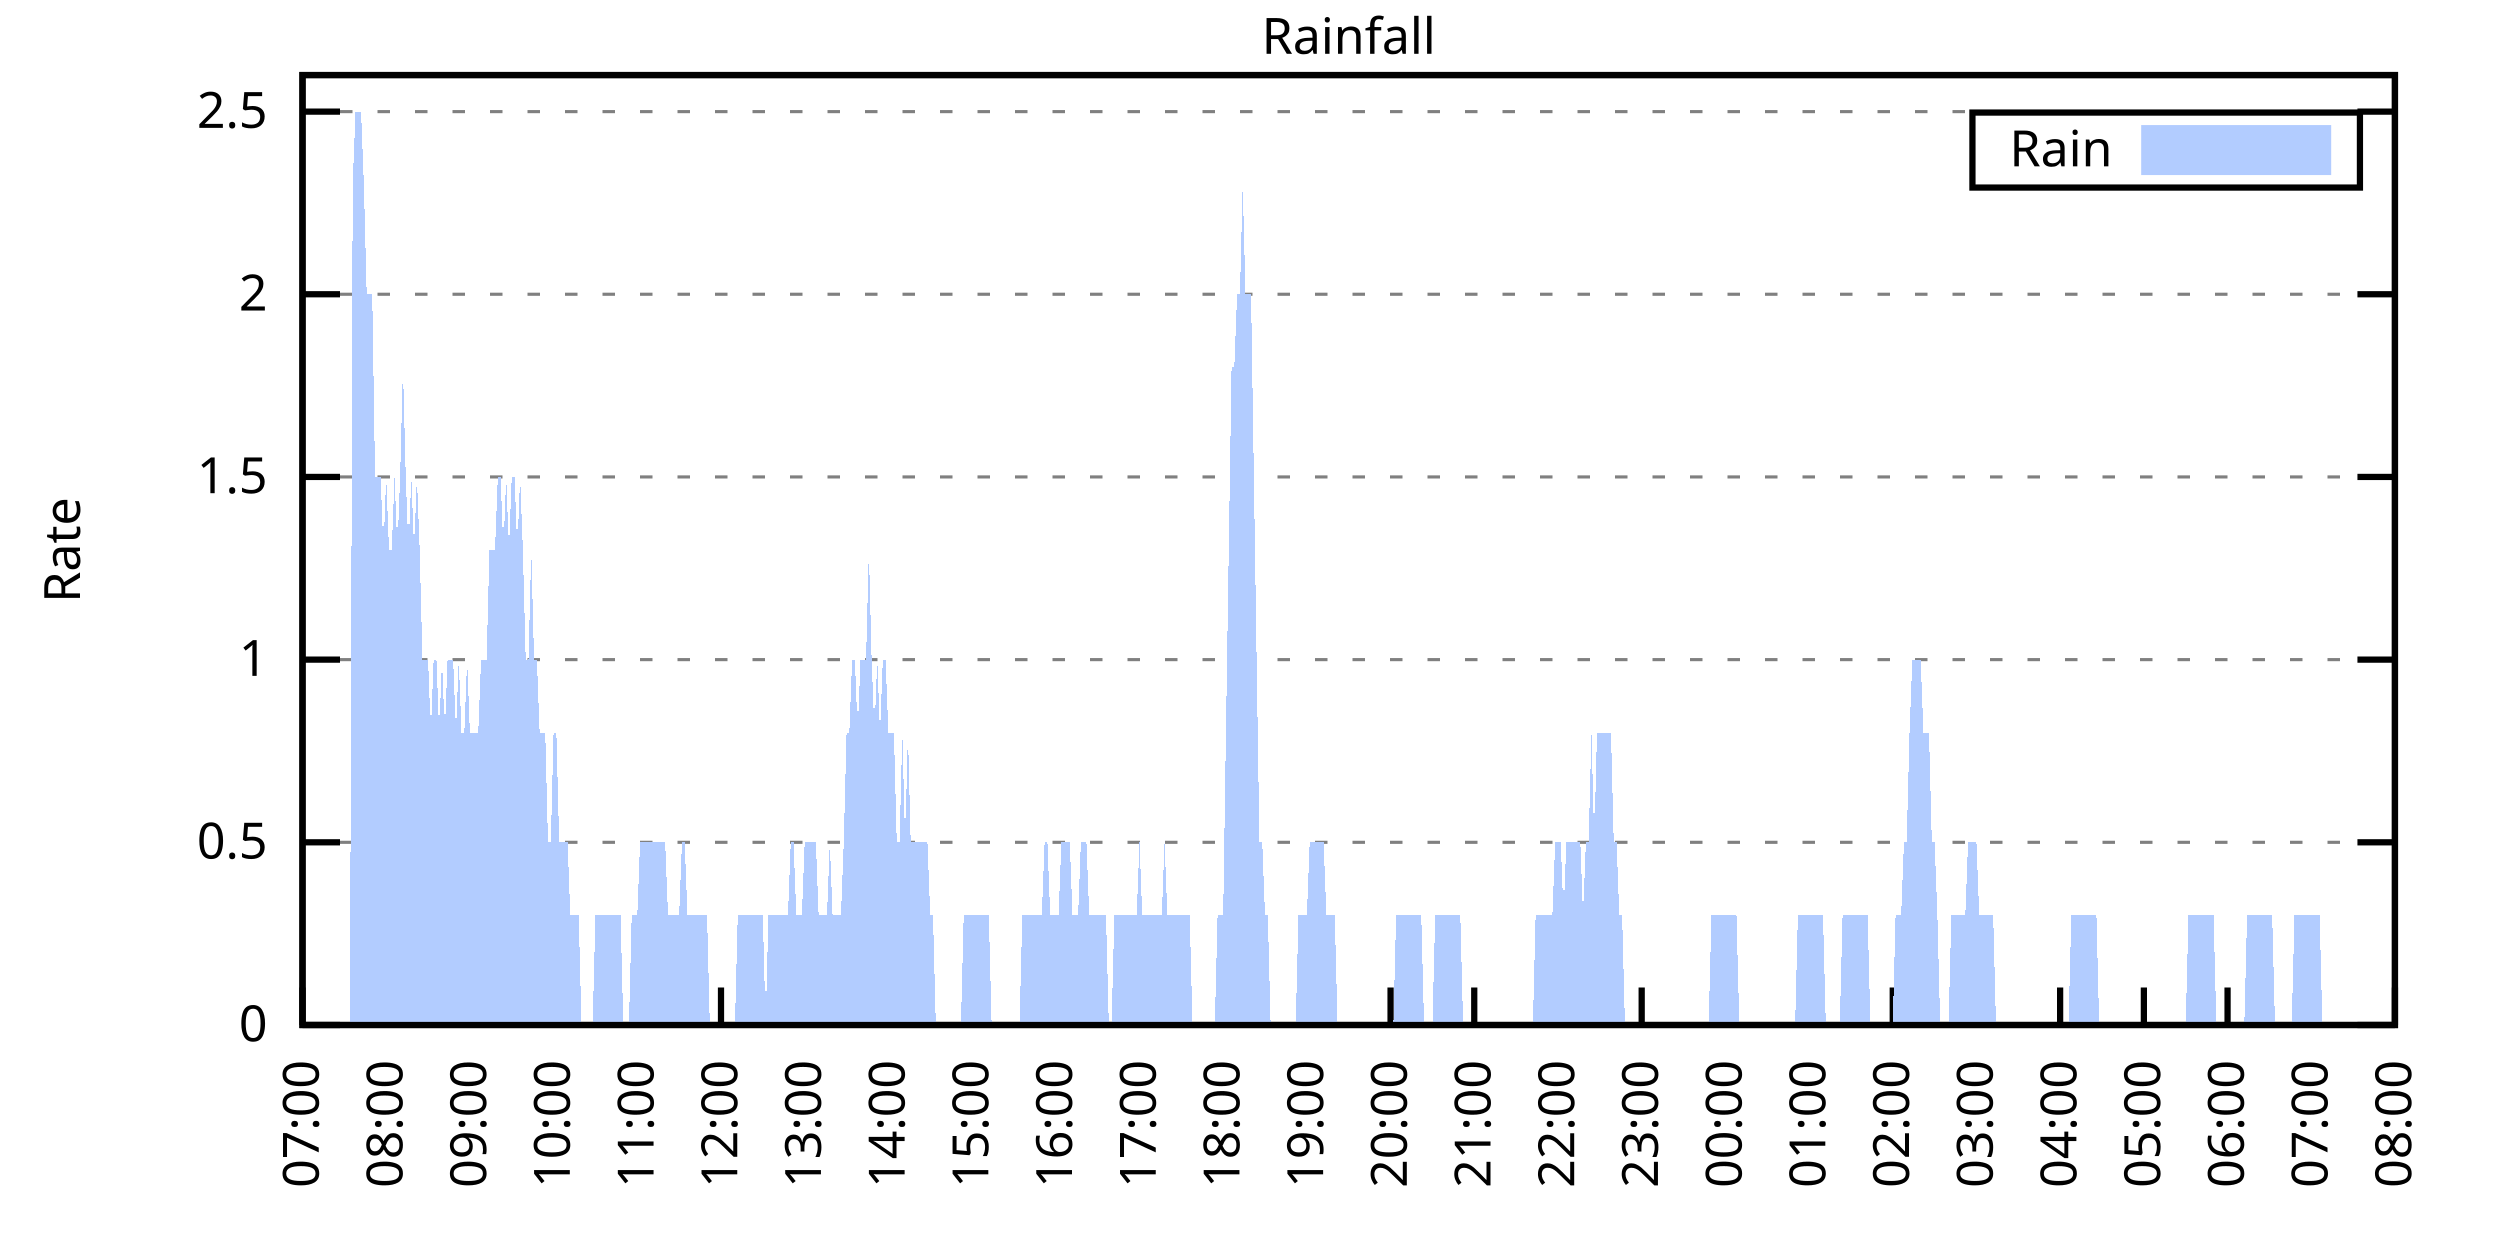
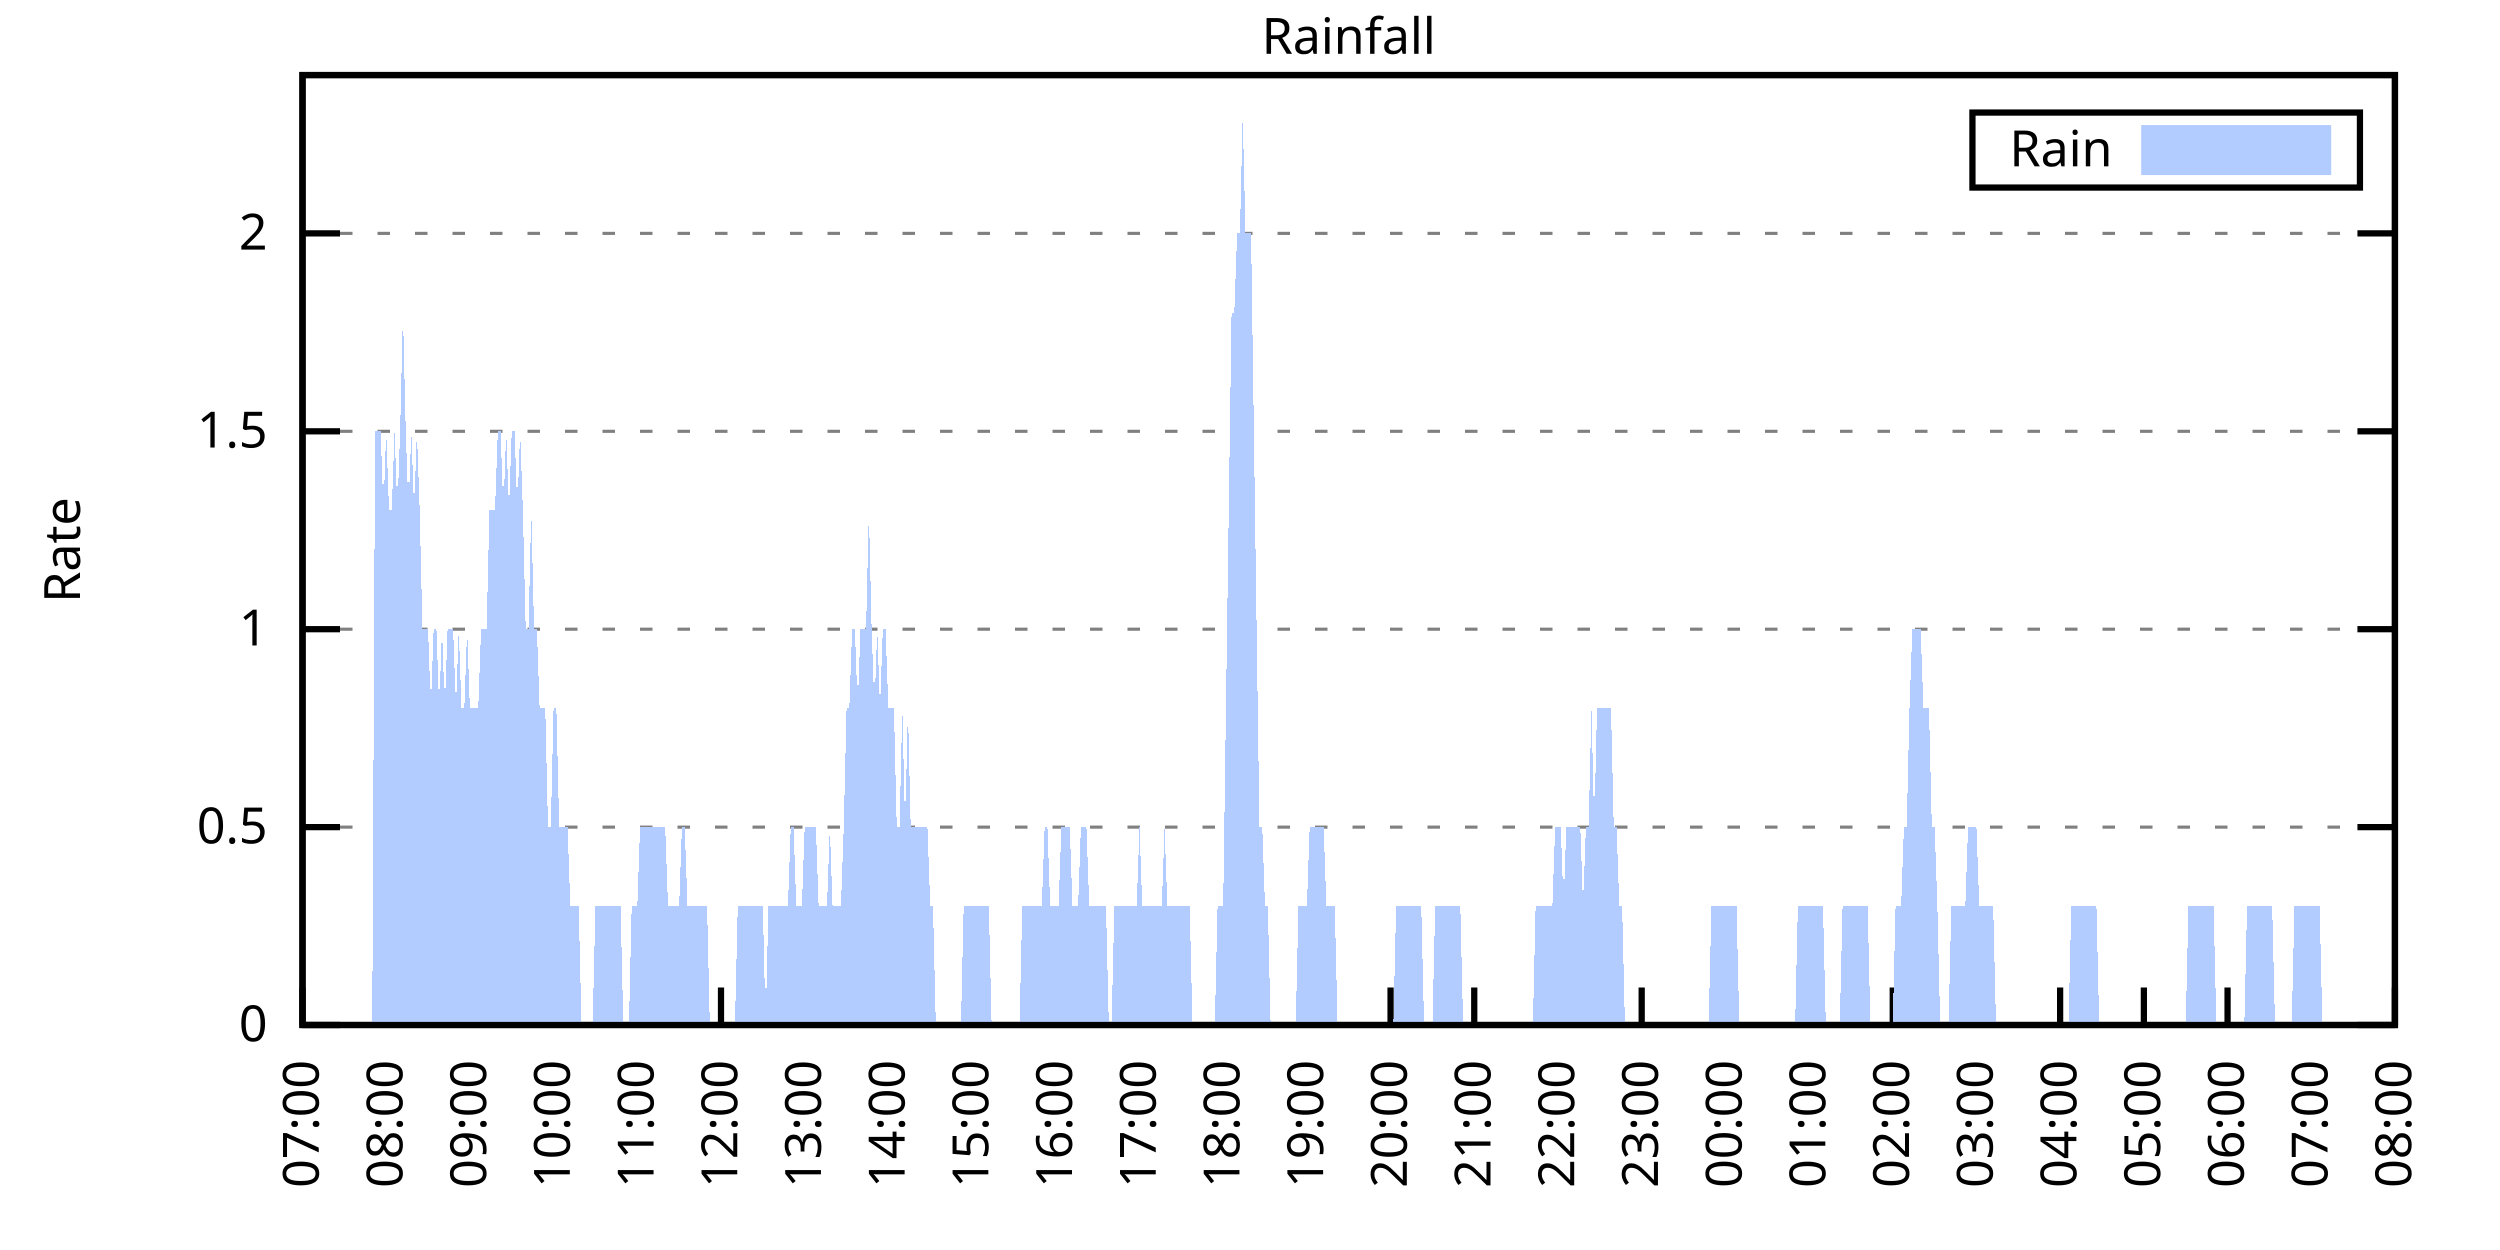
<svg xmlns="http://www.w3.org/2000/svg" xmlns:xlink="http://www.w3.org/1999/xlink" width="400" height="200" viewBox="0 0 400 200">
  <g id="gnuplot_canvas">
    <rect x="0" y="0" width="400" height="200" fill="none" />
    <defs>
      <circle id="gpDot" r="0.5" stroke-width="0.5" stroke="currentColor" />
      <path id="gpPt0" stroke-width="0.333" stroke="currentColor" d="M-1,0 h2 M0,-1 v2" />
      <path id="gpPt1" stroke-width="0.333" stroke="currentColor" d="M-1,-1 L1,1 M1,-1 L-1,1" />
      <path id="gpPt2" stroke-width="0.333" stroke="currentColor" d="M-1,0 L1,0 M0,-1 L0,1 M-1,-1 L1,1 M-1,1 L1,-1" />
      <rect id="gpPt3" stroke-width="0.333" stroke="currentColor" x="-1" y="-1" width="2" height="2" />
      <rect id="gpPt4" stroke-width="0.333" stroke="currentColor" fill="currentColor" x="-1" y="-1" width="2" height="2" />
      <circle id="gpPt5" stroke-width="0.333" stroke="currentColor" cx="0" cy="0" r="1" />
      <use xlink:href="#gpPt5" id="gpPt6" fill="currentColor" stroke="none" />
      <path id="gpPt7" stroke-width="0.333" stroke="currentColor" d="M0,-1.33 L-1.33,0.67 L1.33,0.67 z" />
      <use xlink:href="#gpPt7" id="gpPt8" fill="currentColor" stroke="none" />
      <use xlink:href="#gpPt7" id="gpPt9" stroke="currentColor" transform="rotate(180)" />
      <use xlink:href="#gpPt9" id="gpPt10" fill="currentColor" stroke="none" />
      <use xlink:href="#gpPt3" id="gpPt11" stroke="currentColor" transform="rotate(45)" />
      <use xlink:href="#gpPt11" id="gpPt12" fill="currentColor" stroke="none" />
      <path id="gpPt13" stroke-width="0.333" stroke="currentColor" d="M0,1.330 L1.265,0.411 L0.782,-1.067 L-0.782,-1.076 L-1.265,0.411 z" />
      <use xlink:href="#gpPt13" id="gpPt14" fill="currentColor" stroke="none" />
      <filter id="textbox" filterUnits="objectBoundingBox" x="0" y="0" height="1" width="1">
        <feFlood flood-color="white" flood-opacity="1" result="bgnd" />
        <feComposite in="SourceGraphic" in2="bgnd" operator="atop" />
      </filter>
      <filter id="greybox" filterUnits="objectBoundingBox" x="0" y="0" height="1" width="1">
        <feFlood flood-color="lightgrey" flood-opacity="1" result="grey" />
        <feComposite in="SourceGraphic" in2="grey" operator="atop" />
      </filter>
    </defs>
    <g fill="none" color="white" stroke="currentColor" stroke-width="1.00" stroke-linecap="butt" stroke-linejoin="miter">
</g>
    <g fill="none" color="black" stroke="currentColor" stroke-width="1.00" stroke-linecap="butt" stroke-linejoin="miter">
      <g stroke="none" shape-rendering="crispEdges">
        <polygon fill="rgb(255, 255, 255)" points="48.40,164.00 383.18,164.00 383.18,12.02 48.40,12.02 " />
      </g>
    </g>
    <g fill="none" color="black" stroke="currentColor" stroke-width="1.00" stroke-linecap="butt" stroke-linejoin="miter">
</g>
    <g fill="none" color="black" stroke="black" stroke-width="0.50" stroke-linecap="butt" stroke-linejoin="miter">
</g>
    <g fill="none" color="gray" stroke="currentColor" stroke-width="0.50" stroke-linecap="butt" stroke-linejoin="miter">
      <path stroke="gray" stroke-dasharray="2,4" class="gridline" d="M48.40,164.00 L383.19,164.00  " />
    </g>
    <g fill="none" color="gray" stroke="gray" stroke-width="1.00" stroke-linecap="butt" stroke-linejoin="miter">
</g>
    <g fill="none" color="black" stroke="currentColor" stroke-width="1.00" stroke-linecap="butt" stroke-linejoin="miter">
      <path stroke="black" d="M48.40,164.00 L54.40,164.00 M383.19,164.00 L377.19,164.00  " />
      <g transform="translate(42.80,166.60)" stroke="none" fill="black" font-family="Sans" font-size="8.00" text-anchor="end">
        <text>
          <tspan font-family="Sans"> 0</tspan>
        </text>
      </g>
    </g>
    <g fill="none" color="black" stroke="currentColor" stroke-width="1.00" stroke-linecap="butt" stroke-linejoin="miter">
</g>
    <g fill="none" color="black" stroke="black" stroke-width="0.50" stroke-linecap="butt" stroke-linejoin="miter">
</g>
    <g fill="none" color="gray" stroke="currentColor" stroke-width="0.50" stroke-linecap="butt" stroke-linejoin="miter">
-       <path stroke="gray" stroke-dasharray="2,4" class="gridline" d="M48.40,134.77 L383.19,134.77  " />
-     </g>
-     <g fill="none" color="gray" stroke="gray" stroke-width="1.00" stroke-linecap="butt" stroke-linejoin="miter">
- </g>
-     <g fill="none" color="black" stroke="currentColor" stroke-width="1.00" stroke-linecap="butt" stroke-linejoin="miter">
-       <path stroke="black" d="M48.40,134.77 L54.40,134.77 M383.19,134.77 L377.19,134.77  " />
-       <g transform="translate(42.80,137.37)" stroke="none" fill="black" font-family="Sans" font-size="8.00" text-anchor="end">
+       <path stroke="gray" stroke-dasharray="2,4" class="gridline" d="M48.40,132.34 L383.19,132.34  " />
+     </g>
+     <g fill="none" color="gray" stroke="gray" stroke-width="1.00" stroke-linecap="butt" stroke-linejoin="miter">
+ </g>
+     <g fill="none" color="black" stroke="currentColor" stroke-width="1.00" stroke-linecap="butt" stroke-linejoin="miter">
+       <path stroke="black" d="M48.40,132.34 L54.40,132.34 M383.19,132.34 L377.19,132.34  " />
+       <g transform="translate(42.80,134.94)" stroke="none" fill="black" font-family="Sans" font-size="8.00" text-anchor="end">
        <text>
          <tspan font-family="Sans"> 0.5</tspan>
        </text>
      </g>
    </g>
    <g fill="none" color="black" stroke="currentColor" stroke-width="1.00" stroke-linecap="butt" stroke-linejoin="miter">
</g>
    <g fill="none" color="black" stroke="black" stroke-width="0.50" stroke-linecap="butt" stroke-linejoin="miter">
</g>
    <g fill="none" color="gray" stroke="currentColor" stroke-width="0.50" stroke-linecap="butt" stroke-linejoin="miter">
-       <path stroke="gray" stroke-dasharray="2,4" class="gridline" d="M48.40,105.54 L383.19,105.54  " />
-     </g>
-     <g fill="none" color="gray" stroke="gray" stroke-width="1.00" stroke-linecap="butt" stroke-linejoin="miter">
- </g>
-     <g fill="none" color="black" stroke="currentColor" stroke-width="1.00" stroke-linecap="butt" stroke-linejoin="miter">
-       <path stroke="black" d="M48.40,105.54 L54.40,105.54 M383.19,105.54 L377.19,105.54  " />
-       <g transform="translate(42.80,108.14)" stroke="none" fill="black" font-family="Sans" font-size="8.00" text-anchor="end">
+       <path stroke="gray" stroke-dasharray="2,4" class="gridline" d="M48.40,100.67 L383.19,100.67  " />
+     </g>
+     <g fill="none" color="gray" stroke="gray" stroke-width="1.00" stroke-linecap="butt" stroke-linejoin="miter">
+ </g>
+     <g fill="none" color="black" stroke="currentColor" stroke-width="1.00" stroke-linecap="butt" stroke-linejoin="miter">
+       <path stroke="black" d="M48.40,100.67 L54.40,100.67 M383.19,100.67 L377.19,100.67  " />
+       <g transform="translate(42.80,103.27)" stroke="none" fill="black" font-family="Sans" font-size="8.00" text-anchor="end">
        <text>
          <tspan font-family="Sans"> 1</tspan>
        </text>
      </g>
    </g>
    <g fill="none" color="black" stroke="currentColor" stroke-width="1.00" stroke-linecap="butt" stroke-linejoin="miter">
</g>
    <g fill="none" color="black" stroke="black" stroke-width="0.50" stroke-linecap="butt" stroke-linejoin="miter">
</g>
    <g fill="none" color="gray" stroke="currentColor" stroke-width="0.50" stroke-linecap="butt" stroke-linejoin="miter">
-       <path stroke="gray" stroke-dasharray="2,4" class="gridline" d="M48.40,76.31 L383.19,76.31  " />
-     </g>
-     <g fill="none" color="gray" stroke="gray" stroke-width="1.00" stroke-linecap="butt" stroke-linejoin="miter">
- </g>
-     <g fill="none" color="black" stroke="currentColor" stroke-width="1.00" stroke-linecap="butt" stroke-linejoin="miter">
-       <path stroke="black" d="M48.40,76.31 L54.40,76.31 M383.19,76.31 L377.19,76.31  " />
-       <g transform="translate(42.80,78.91)" stroke="none" fill="black" font-family="Sans" font-size="8.00" text-anchor="end">
+       <path stroke="gray" stroke-dasharray="2,4" class="gridline" d="M48.40,69.01 L383.19,69.01  " />
+     </g>
+     <g fill="none" color="gray" stroke="gray" stroke-width="1.00" stroke-linecap="butt" stroke-linejoin="miter">
+ </g>
+     <g fill="none" color="black" stroke="currentColor" stroke-width="1.00" stroke-linecap="butt" stroke-linejoin="miter">
+       <path stroke="black" d="M48.40,69.01 L54.40,69.01 M383.19,69.01 L377.19,69.01  " />
+       <g transform="translate(42.80,71.61)" stroke="none" fill="black" font-family="Sans" font-size="8.00" text-anchor="end">
        <text>
          <tspan font-family="Sans"> 1.5</tspan>
        </text>
      </g>
    </g>
    <g fill="none" color="black" stroke="currentColor" stroke-width="1.00" stroke-linecap="butt" stroke-linejoin="miter">
</g>
    <g fill="none" color="black" stroke="black" stroke-width="0.50" stroke-linecap="butt" stroke-linejoin="miter">
</g>
    <g fill="none" color="gray" stroke="currentColor" stroke-width="0.50" stroke-linecap="butt" stroke-linejoin="miter">
-       <path stroke="gray" stroke-dasharray="2,4" class="gridline" d="M48.40,47.08 L383.19,47.08  " />
-     </g>
-     <g fill="none" color="gray" stroke="gray" stroke-width="1.00" stroke-linecap="butt" stroke-linejoin="miter">
- </g>
-     <g fill="none" color="black" stroke="currentColor" stroke-width="1.00" stroke-linecap="butt" stroke-linejoin="miter">
-       <path stroke="black" d="M48.40,47.08 L54.40,47.08 M383.19,47.08 L377.19,47.08  " />
-       <g transform="translate(42.80,49.68)" stroke="none" fill="black" font-family="Sans" font-size="8.00" text-anchor="end">
+       <path stroke="gray" stroke-dasharray="2,4" class="gridline" d="M48.40,37.34 L383.19,37.34  " />
+     </g>
+     <g fill="none" color="gray" stroke="gray" stroke-width="1.00" stroke-linecap="butt" stroke-linejoin="miter">
+ </g>
+     <g fill="none" color="black" stroke="currentColor" stroke-width="1.00" stroke-linecap="butt" stroke-linejoin="miter">
+       <path stroke="black" d="M48.40,37.34 L54.40,37.34 M383.19,37.34 L377.19,37.34  " />
+       <g transform="translate(42.80,39.94)" stroke="none" fill="black" font-family="Sans" font-size="8.00" text-anchor="end">
        <text>
          <tspan font-family="Sans"> 2</tspan>
-         </text>
-       </g>
-     </g>
-     <g fill="none" color="black" stroke="currentColor" stroke-width="1.00" stroke-linecap="butt" stroke-linejoin="miter">
- </g>
-     <g fill="none" color="black" stroke="black" stroke-width="0.50" stroke-linecap="butt" stroke-linejoin="miter">
- </g>
-     <g fill="none" color="gray" stroke="currentColor" stroke-width="0.50" stroke-linecap="butt" stroke-linejoin="miter">
-       <path stroke="gray" stroke-dasharray="2,4" class="gridline" d="M48.40,17.86 L383.19,17.86  " />
-     </g>
-     <g fill="none" color="gray" stroke="gray" stroke-width="1.00" stroke-linecap="butt" stroke-linejoin="miter">
- </g>
-     <g fill="none" color="black" stroke="currentColor" stroke-width="1.00" stroke-linecap="butt" stroke-linejoin="miter">
-       <path stroke="black" d="M48.40,17.86 L54.40,17.86 M383.19,17.86 L377.19,17.86  " />
-       <g transform="translate(42.80,20.46)" stroke="none" fill="black" font-family="Sans" font-size="8.00" text-anchor="end">
-         <text>
-           <tspan font-family="Sans"> 2.5</tspan>
        </text>
      </g>
    </g>
    <g fill="none" color="black" stroke="currentColor" stroke-width="1.00" stroke-linecap="butt" stroke-linejoin="miter">
      <path stroke="black" d="M48.40,164.00 L48.40,158.00  " />
      <g transform="translate(51.00,169.60) rotate(270.00)" stroke="none" fill="black" font-family="Sans" font-size="8.00" text-anchor="end">
        <text>
          <tspan font-family="Sans">07:00</tspan>
        </text>
      </g>
    </g>
    <g fill="none" color="black" stroke="currentColor" stroke-width="1.00" stroke-linecap="butt" stroke-linejoin="miter">
      <path stroke="black" d="M61.79,164.00 L61.79,158.00  " />
      <g transform="translate(64.39,169.60) rotate(270.00)" stroke="none" fill="black" font-family="Sans" font-size="8.00" text-anchor="end">
        <text>
          <tspan font-family="Sans">08:00</tspan>
        </text>
      </g>
    </g>
    <g fill="none" color="black" stroke="currentColor" stroke-width="1.00" stroke-linecap="butt" stroke-linejoin="miter">
      <path stroke="black" d="M75.18,164.00 L75.18,158.00  " />
      <g transform="translate(77.78,169.60) rotate(270.00)" stroke="none" fill="black" font-family="Sans" font-size="8.00" text-anchor="end">
        <text>
          <tspan font-family="Sans">09:00</tspan>
        </text>
      </g>
    </g>
    <g fill="none" color="black" stroke="currentColor" stroke-width="1.00" stroke-linecap="butt" stroke-linejoin="miter">
      <path stroke="black" d="M88.57,164.00 L88.57,158.00  " />
      <g transform="translate(91.17,169.60) rotate(270.00)" stroke="none" fill="black" font-family="Sans" font-size="8.00" text-anchor="end">
        <text>
          <tspan font-family="Sans">10:00</tspan>
        </text>
      </g>
    </g>
    <g fill="none" color="black" stroke="currentColor" stroke-width="1.00" stroke-linecap="butt" stroke-linejoin="miter">
      <path stroke="black" d="M101.97,164.00 L101.97,158.00  " />
      <g transform="translate(104.57,169.60) rotate(270.00)" stroke="none" fill="black" font-family="Sans" font-size="8.00" text-anchor="end">
        <text>
          <tspan font-family="Sans">11:00</tspan>
        </text>
      </g>
    </g>
    <g fill="none" color="black" stroke="currentColor" stroke-width="1.00" stroke-linecap="butt" stroke-linejoin="miter">
      <path stroke="black" d="M115.36,164.00 L115.36,158.00  " />
      <g transform="translate(117.96,169.60) rotate(270.00)" stroke="none" fill="black" font-family="Sans" font-size="8.00" text-anchor="end">
        <text>
          <tspan font-family="Sans">12:00</tspan>
        </text>
      </g>
    </g>
    <g fill="none" color="black" stroke="currentColor" stroke-width="1.00" stroke-linecap="butt" stroke-linejoin="miter">
      <path stroke="black" d="M128.75,164.00 L128.75,158.00  " />
      <g transform="translate(131.35,169.60) rotate(270.00)" stroke="none" fill="black" font-family="Sans" font-size="8.00" text-anchor="end">
        <text>
          <tspan font-family="Sans">13:00</tspan>
        </text>
      </g>
    </g>
    <g fill="none" color="black" stroke="currentColor" stroke-width="1.00" stroke-linecap="butt" stroke-linejoin="miter">
      <path stroke="black" d="M142.14,164.00 L142.14,158.00  " />
      <g transform="translate(144.74,169.60) rotate(270.00)" stroke="none" fill="black" font-family="Sans" font-size="8.00" text-anchor="end">
        <text>
          <tspan font-family="Sans">14:00</tspan>
        </text>
      </g>
    </g>
    <g fill="none" color="black" stroke="currentColor" stroke-width="1.00" stroke-linecap="butt" stroke-linejoin="miter">
      <path stroke="black" d="M155.53,164.00 L155.53,158.00  " />
      <g transform="translate(158.13,169.60) rotate(270.00)" stroke="none" fill="black" font-family="Sans" font-size="8.00" text-anchor="end">
        <text>
          <tspan font-family="Sans">15:00</tspan>
        </text>
      </g>
    </g>
    <g fill="none" color="black" stroke="currentColor" stroke-width="1.00" stroke-linecap="butt" stroke-linejoin="miter">
      <path stroke="black" d="M168.92,164.00 L168.92,158.00  " />
      <g transform="translate(171.52,169.60) rotate(270.00)" stroke="none" fill="black" font-family="Sans" font-size="8.00" text-anchor="end">
        <text>
          <tspan font-family="Sans">16:00</tspan>
        </text>
      </g>
    </g>
    <g fill="none" color="black" stroke="currentColor" stroke-width="1.00" stroke-linecap="butt" stroke-linejoin="miter">
      <path stroke="black" d="M182.32,164.00 L182.32,158.00  " />
      <g transform="translate(184.92,169.60) rotate(270.00)" stroke="none" fill="black" font-family="Sans" font-size="8.00" text-anchor="end">
        <text>
          <tspan font-family="Sans">17:00</tspan>
        </text>
      </g>
    </g>
    <g fill="none" color="black" stroke="currentColor" stroke-width="1.00" stroke-linecap="butt" stroke-linejoin="miter">
      <path stroke="black" d="M195.71,164.00 L195.71,158.00  " />
      <g transform="translate(198.31,169.60) rotate(270.00)" stroke="none" fill="black" font-family="Sans" font-size="8.00" text-anchor="end">
        <text>
          <tspan font-family="Sans">18:00</tspan>
        </text>
      </g>
    </g>
    <g fill="none" color="black" stroke="currentColor" stroke-width="1.00" stroke-linecap="butt" stroke-linejoin="miter">
      <path stroke="black" d="M209.10,164.00 L209.10,158.00  " />
      <g transform="translate(211.70,169.60) rotate(270.00)" stroke="none" fill="black" font-family="Sans" font-size="8.00" text-anchor="end">
        <text>
          <tspan font-family="Sans">19:00</tspan>
        </text>
      </g>
    </g>
    <g fill="none" color="black" stroke="currentColor" stroke-width="1.00" stroke-linecap="butt" stroke-linejoin="miter">
      <path stroke="black" d="M222.49,164.00 L222.49,158.00  " />
      <g transform="translate(225.09,169.60) rotate(270.00)" stroke="none" fill="black" font-family="Sans" font-size="8.00" text-anchor="end">
        <text>
          <tspan font-family="Sans">20:00</tspan>
        </text>
      </g>
    </g>
    <g fill="none" color="black" stroke="currentColor" stroke-width="1.00" stroke-linecap="butt" stroke-linejoin="miter">
      <path stroke="black" d="M235.88,164.00 L235.88,158.00  " />
      <g transform="translate(238.48,169.60) rotate(270.00)" stroke="none" fill="black" font-family="Sans" font-size="8.00" text-anchor="end">
        <text>
          <tspan font-family="Sans">21:00</tspan>
        </text>
      </g>
    </g>
    <g fill="none" color="black" stroke="currentColor" stroke-width="1.00" stroke-linecap="butt" stroke-linejoin="miter">
      <path stroke="black" d="M249.27,164.00 L249.27,158.00  " />
      <g transform="translate(251.87,169.60) rotate(270.00)" stroke="none" fill="black" font-family="Sans" font-size="8.00" text-anchor="end">
        <text>
          <tspan font-family="Sans">22:00</tspan>
        </text>
      </g>
    </g>
    <g fill="none" color="black" stroke="currentColor" stroke-width="1.00" stroke-linecap="butt" stroke-linejoin="miter">
      <path stroke="black" d="M262.67,164.00 L262.67,158.00  " />
      <g transform="translate(265.27,169.60) rotate(270.00)" stroke="none" fill="black" font-family="Sans" font-size="8.00" text-anchor="end">
        <text>
          <tspan font-family="Sans">23:00</tspan>
        </text>
      </g>
    </g>
    <g fill="none" color="black" stroke="currentColor" stroke-width="1.00" stroke-linecap="butt" stroke-linejoin="miter">
      <path stroke="black" d="M276.06,164.00 L276.06,158.00  " />
      <g transform="translate(278.66,169.60) rotate(270.00)" stroke="none" fill="black" font-family="Sans" font-size="8.00" text-anchor="end">
        <text>
          <tspan font-family="Sans">00:00</tspan>
        </text>
      </g>
    </g>
    <g fill="none" color="black" stroke="currentColor" stroke-width="1.00" stroke-linecap="butt" stroke-linejoin="miter">
      <path stroke="black" d="M289.45,164.00 L289.45,158.00  " />
      <g transform="translate(292.05,169.60) rotate(270.00)" stroke="none" fill="black" font-family="Sans" font-size="8.00" text-anchor="end">
        <text>
          <tspan font-family="Sans">01:00</tspan>
        </text>
      </g>
    </g>
    <g fill="none" color="black" stroke="currentColor" stroke-width="1.00" stroke-linecap="butt" stroke-linejoin="miter">
      <path stroke="black" d="M302.84,164.00 L302.84,158.00  " />
      <g transform="translate(305.44,169.60) rotate(270.00)" stroke="none" fill="black" font-family="Sans" font-size="8.00" text-anchor="end">
        <text>
          <tspan font-family="Sans">02:00</tspan>
        </text>
      </g>
    </g>
    <g fill="none" color="black" stroke="currentColor" stroke-width="1.00" stroke-linecap="butt" stroke-linejoin="miter">
      <path stroke="black" d="M316.23,164.00 L316.23,158.00  " />
      <g transform="translate(318.83,169.60) rotate(270.00)" stroke="none" fill="black" font-family="Sans" font-size="8.00" text-anchor="end">
        <text>
          <tspan font-family="Sans">03:00</tspan>
        </text>
      </g>
    </g>
    <g fill="none" color="black" stroke="currentColor" stroke-width="1.00" stroke-linecap="butt" stroke-linejoin="miter">
      <path stroke="black" d="M329.62,164.00 L329.62,158.00  " />
      <g transform="translate(332.22,169.60) rotate(270.00)" stroke="none" fill="black" font-family="Sans" font-size="8.00" text-anchor="end">
        <text>
          <tspan font-family="Sans">04:00</tspan>
        </text>
      </g>
    </g>
    <g fill="none" color="black" stroke="currentColor" stroke-width="1.00" stroke-linecap="butt" stroke-linejoin="miter">
      <path stroke="black" d="M343.02,164.00 L343.02,158.00  " />
      <g transform="translate(345.62,169.60) rotate(270.00)" stroke="none" fill="black" font-family="Sans" font-size="8.00" text-anchor="end">
        <text>
          <tspan font-family="Sans">05:00</tspan>
        </text>
      </g>
    </g>
    <g fill="none" color="black" stroke="currentColor" stroke-width="1.00" stroke-linecap="butt" stroke-linejoin="miter">
      <path stroke="black" d="M356.41,164.00 L356.41,158.00  " />
      <g transform="translate(359.01,169.60) rotate(270.00)" stroke="none" fill="black" font-family="Sans" font-size="8.00" text-anchor="end">
        <text>
          <tspan font-family="Sans">06:00</tspan>
        </text>
      </g>
    </g>
    <g fill="none" color="black" stroke="currentColor" stroke-width="1.00" stroke-linecap="butt" stroke-linejoin="miter">
      <path stroke="black" d="M369.80,164.00 L369.80,158.00  " />
      <g transform="translate(372.40,169.60) rotate(270.00)" stroke="none" fill="black" font-family="Sans" font-size="8.00" text-anchor="end">
        <text>
          <tspan font-family="Sans">07:00</tspan>
        </text>
      </g>
    </g>
    <g fill="none" color="black" stroke="currentColor" stroke-width="1.00" stroke-linecap="butt" stroke-linejoin="miter">
      <path stroke="black" d="M383.19,164.00 L383.19,158.00  " />
      <g transform="translate(385.79,169.60) rotate(270.00)" stroke="none" fill="black" font-family="Sans" font-size="8.00" text-anchor="end">
        <text>
          <tspan font-family="Sans">08:00</tspan>
        </text>
      </g>
    </g>
    <g fill="none" color="black" stroke="currentColor" stroke-width="1.00" stroke-linecap="butt" stroke-linejoin="miter">
</g>
    <g fill="none" color="black" stroke="currentColor" stroke-width="1.00" stroke-linecap="butt" stroke-linejoin="miter">
      <path stroke="black" d="M48.40,12.01 L48.40,164.00 L383.19,164.00 L383.19,12.01 L48.40,12.01 Z  " />
    </g>
    <g fill="none" color="black" stroke="currentColor" stroke-width="1.00" stroke-linecap="butt" stroke-linejoin="miter">
</g>
    <g fill="none" color="black" stroke="currentColor" stroke-width="1.00" stroke-linecap="butt" stroke-linejoin="miter">
      <path stroke="black" d="M315.59,30.01 L315.59,18.01 L377.59,18.01 L377.59,30.01 L315.59,30.01 Z  " />
    </g>
    <g id="Rainfall_plot_1">
      <g fill="none" color="white" stroke="black" stroke-width="2.00" stroke-linecap="butt" stroke-linejoin="miter">
</g>
      <g fill="none" color="black" stroke="currentColor" stroke-width="2.00" stroke-linecap="butt" stroke-linejoin="miter">
        <g transform="translate(337.99,26.61)" stroke="none" fill="black" font-family="Sans" font-size="8.00" text-anchor="end">
          <text>
            <tspan font-family="Sans">Rain</tspan>
          </text>
        </g>
      </g>
      <g fill="none" color="black" stroke="currentColor" stroke-width="2.00" stroke-linecap="butt" stroke-linejoin="miter">
        <g stroke="none" shape-rendering="crispEdges">
          <polygon fill="rgb(178, 204, 255)" points="343.59,27.01 371.99,27.01 371.99,21.01 343.59,21.01 " />
        </g>
        <path stroke="rgb(178, 204, 255)" d="M343.59,27.01 L371.99,27.01 L371.99,21.01 L343.59,21.01 L343.59,27.01 Z  " />
      </g>
      <g fill="none" color="black" stroke="currentColor" stroke-width="2.00" stroke-linecap="butt" stroke-linejoin="miter">
        <g stroke="none" shape-rendering="crispEdges">
-           <polygon fill="rgb(178, 204, 255)" points="51.97,164.00 52.42,164.00 52.86,164.00 53.31,164.00 53.76,164.00 54.20,164.00 54.65,164.00 55.10,164.00 55.54,164.00 55.99,164.00 56.43,29.55 56.88,17.86 57.33,17.86 57.77,17.86 58.22,29.55 58.67,47.08 59.11,47.08 59.56,47.08 60.01,76.31 60.45,76.31 60.90,76.31 61.35,88.00 61.79,76.31 62.24,88.00 62.68,88.00 63.13,76.31 63.58,88.00 64.02,76.31 64.47,58.78 64.92,76.31 65.36,88.00 65.81,76.31 66.26,88.00 66.70,76.31 67.15,88.00 67.59,105.54 68.04,105.54 68.49,105.54 68.93,117.23 69.38,105.54 69.83,105.54 70.27,117.23 70.72,105.54 71.17,117.23 71.61,105.54 72.06,105.54 72.50,105.54 72.95,117.23 73.40,105.54 73.84,117.23 74.29,117.23 74.74,105.54 75.18,117.23 75.63,117.23 76.08,117.23 76.52,117.23 76.97,105.54 77.42,105.54 77.86,105.54 78.31,88.00 78.75,88.00 79.20,88.00 79.65,76.31 80.09,76.31 80.54,88.00 80.99,76.31 81.43,88.00 81.88,76.31 82.33,76.31 82.77,88.00 83.22,76.31 83.66,88.00 84.11,105.54 84.56,105.54 85.00,88.00 85.45,105.54 85.90,105.54 86.34,117.23 86.79,117.23 87.24,117.23 87.68,134.77 88.13,134.77 88.57,117.23 89.02,117.23 89.47,134.77 89.91,134.77 90.36,134.77 90.81,134.77 91.25,146.46 91.70,146.46 92.15,146.46 92.59,146.46 93.04,164.00 93.49,164.00 93.93,164.00 94.38,164.00 94.82,164.00 95.27,146.46 95.72,146.46 96.16,146.46 96.61,146.46 97.06,146.46 97.50,146.46 97.95,146.46 98.40,146.46 98.84,146.46 99.29,146.46 99.73,164.00 100.18,164.00 100.63,164.00 101.07,146.46 101.52,146.46 101.97,146.46 102.41,134.77 102.86,134.77 103.31,134.77 103.75,134.77 104.20,134.77 104.64,134.77 105.09,134.77 105.54,134.77 105.98,134.77 106.43,134.77 106.88,146.46 107.32,146.46 107.77,146.46 108.22,146.46 108.66,146.46 109.11,134.77 109.55,134.77 110.00,146.46 110.45,146.46 110.89,146.46 111.34,146.46 111.79,146.46 112.23,146.46 112.68,146.46 113.13,146.46 113.57,164.00 114.02,164.00 114.47,164.00 114.91,164.00 115.36,164.00 115.80,164.00 116.25,164.00 116.70,164.00 117.14,164.00 117.59,164.00 118.04,146.46 118.48,146.46 118.93,146.46 119.38,146.46 119.82,146.46 120.27,146.46 120.71,146.46 121.16,146.46 121.61,146.46 122.05,146.46 122.50,164.00 122.95,146.46 123.39,146.46 123.84,146.46 124.29,146.46 124.73,146.46 125.18,146.46 125.62,146.46 126.07,146.46 126.52,134.77 126.96,134.77 127.41,146.46 127.86,146.46 128.30,146.46 128.75,134.77 129.20,134.77 129.64,134.77 130.09,134.77 130.54,134.77 130.98,146.46 131.43,146.46 131.87,146.46 132.32,146.46 132.77,134.77 133.21,146.46 133.66,146.46 134.11,146.46 134.55,146.46 135.00,134.77 135.45,117.23 135.89,117.23 136.34,105.54 136.78,105.54 137.23,117.23 137.68,105.54 138.12,105.54 138.57,105.54 139.02,88.00 139.46,105.54 139.91,117.23 140.36,105.54 140.80,117.23 141.25,105.54 141.69,105.54 142.14,117.23 142.59,117.23 143.03,117.23 143.48,134.77 143.93,134.77 144.37,117.23 144.82,134.77 145.27,117.23 145.71,134.77 146.16,134.77 146.61,134.77 147.05,134.77 147.50,134.77 147.94,134.77 148.39,134.77 148.84,146.46 149.28,146.46 149.73,164.00 150.18,164.00 150.62,164.00 151.07,164.00 151.52,164.00 151.96,164.00 152.41,164.00 152.85,164.00 153.30,164.00 153.75,164.00 154.19,146.46 154.64,146.46 155.09,146.46 155.53,146.46 155.98,146.46 156.43,146.46 156.87,146.46 157.32,146.46 157.76,146.46 158.21,146.46 158.66,164.00 159.10,164.00 159.55,164.00 160.00,164.00 160.44,164.00 160.89,164.00 161.34,164.00 161.78,164.00 162.23,164.00 162.67,164.00 163.12,164.00 163.57,146.46 164.01,146.46 164.46,146.46 164.91,146.46 165.35,146.46 165.80,146.46 166.25,146.46 166.69,146.46 167.14,134.77 167.59,134.77 168.03,146.46 168.48,146.46 168.92,146.46 169.37,146.46 169.82,134.77 170.26,134.77 170.71,134.77 171.16,134.77 171.60,146.46 172.05,146.46 172.50,146.46 172.94,134.77 173.39,134.77 173.83,134.77 174.28,146.46 174.73,146.46 175.17,146.46 175.62,146.46 176.07,146.46 176.51,146.46 176.96,146.46 177.41,164.00 177.85,164.00 178.30,146.46 178.74,146.46 179.19,146.46 179.64,146.46 180.08,146.46 180.53,146.46 180.98,146.46 181.42,146.46 181.87,146.46 182.32,134.77 182.76,146.46 183.21,146.46 183.66,146.46 184.10,146.46 184.55,146.46 184.99,146.46 185.44,146.46 185.89,146.46 186.33,134.77 186.78,146.46 187.23,146.46 187.67,146.46 188.12,146.46 188.57,146.46 189.01,146.46 189.46,146.46 189.90,146.46 190.35,146.46 190.80,164.00 191.24,164.00 191.69,164.00 192.14,164.00 192.58,164.00 193.03,164.00 193.48,164.00 193.92,164.00 194.37,164.00 194.81,146.46 195.26,146.46 195.71,146.46 196.15,117.23 196.60,88.00 197.05,58.78 197.49,58.78 197.94,47.08 198.39,47.08 198.83,29.55 199.28,47.08 199.73,47.08 200.17,47.08 200.62,76.31 201.06,105.54 201.51,134.77 201.96,134.77 202.40,146.46 202.85,146.46 203.30,164.00 203.74,164.00 204.19,164.00 204.64,164.00 205.08,164.00 205.53,164.00 205.97,164.00 206.42,164.00 206.87,164.00 207.31,164.00 207.76,146.46 208.21,146.46 208.65,146.46 209.10,146.46 209.55,134.77 209.99,134.77 210.44,134.77 210.88,134.77 211.33,134.77 211.78,134.77 212.22,146.46 212.67,146.46 213.12,146.46 213.56,146.46 214.01,164.00 214.46,164.00 214.90,164.00 215.35,164.00 215.80,164.00 216.24,164.00 216.69,164.00 217.13,164.00 217.58,164.00 218.03,164.00 218.47,164.00 218.92,164.00 219.37,164.00 219.81,164.00 220.26,164.00 220.71,164.00 221.15,164.00 221.60,164.00 222.04,164.00 222.49,164.00 222.94,164.00 223.38,146.46 223.83,146.46 224.28,146.46 224.72,146.46 225.17,146.46 225.62,146.46 226.06,146.46 226.51,146.46 226.95,146.46 227.40,146.46 227.85,164.00 228.29,164.00 228.74,164.00 229.19,164.00 229.63,146.46 230.08,146.46 230.53,146.46 230.97,146.46 231.42,146.46 231.86,146.46 232.31,146.46 232.76,146.46 233.20,146.46 233.65,146.46 234.10,164.00 234.54,164.00 234.99,164.00 235.44,164.00 235.88,164.00 236.33,164.00 236.78,164.00 237.22,164.00 237.67,164.00 238.11,164.00 238.56,164.00 239.01,164.00 239.45,164.00 239.90,164.00 240.35,164.00 240.79,164.00 241.24,164.00 241.69,164.00 242.13,164.00 242.58,164.00 243.02,164.00 243.47,164.00 243.92,164.00 244.36,164.00 244.81,164.00 245.26,164.00 245.70,146.46 246.15,146.46 246.60,146.46 247.04,146.46 247.49,146.46 247.93,146.46 248.38,146.46 248.83,134.77 249.27,134.77 249.72,134.77 250.17,146.46 250.61,134.77 251.06,134.77 251.51,134.77 251.95,134.77 252.40,134.77 252.85,134.77 253.29,146.46 253.74,134.77 254.18,134.77 254.63,117.23 255.08,134.77 255.52,117.23 255.97,117.23 256.42,117.23 256.86,117.23 257.31,117.23 257.76,117.23 258.20,134.77 258.65,134.77 259.09,146.46 259.54,146.46 259.99,164.00 260.43,164.00 260.88,164.00 261.33,164.00 261.77,164.00 262.22,164.00 262.67,164.00 263.11,164.00 263.56,164.00 264.00,164.00 264.45,164.00 264.90,164.00 265.34,164.00 265.79,164.00 266.24,164.00 266.68,164.00 267.13,164.00 267.58,164.00 268.02,164.00 268.47,164.00 268.92,164.00 269.36,164.00 269.81,164.00 270.25,164.00 270.70,164.00 271.15,164.00 271.59,164.00 272.04,164.00 272.49,164.00 272.93,164.00 273.38,164.00 273.83,146.46 274.27,146.46 274.72,146.46 275.16,146.46 275.61,146.46 276.06,146.46 276.50,146.46 276.95,146.46 277.40,146.46 277.84,146.46 278.29,164.00 278.74,164.00 279.18,164.00 279.63,164.00 280.07,164.00 280.52,164.00 280.97,164.00 281.41,164.00 281.86,164.00 282.31,164.00 282.75,164.00 283.20,164.00 283.65,164.00 284.09,164.00 284.54,164.00 284.98,164.00 285.43,164.00 285.88,164.00 286.32,164.00 286.77,164.00 287.22,164.00 287.66,146.46 288.11,146.46 288.56,146.46 289.00,146.46 289.45,146.46 289.90,146.46 290.34,146.46 290.79,146.46 291.23,146.46 291.68,146.46 292.13,164.00 292.57,164.00 293.02,164.00 293.47,164.00 293.91,164.00 294.36,164.00 294.81,146.46 295.25,146.46 295.70,146.46 296.14,146.46 296.59,146.46 297.04,146.46 297.48,146.46 297.93,146.46 298.38,146.46 298.82,146.46 299.27,164.00 299.72,164.00 300.16,164.00 300.61,164.00 301.05,164.00 301.50,164.00 301.95,164.00 302.39,164.00 302.84,164.00 303.29,146.46 303.73,146.46 304.18,146.46 304.63,134.77 305.07,134.77 305.52,117.23 305.97,105.54 306.41,105.54 306.86,105.54 307.30,105.54 307.75,117.23 308.20,117.23 308.64,117.23 309.09,134.77 309.54,134.77 309.98,146.46 310.43,164.00 310.88,164.00 311.32,164.00 311.77,164.00 312.21,146.46 312.66,146.46 313.11,146.46 313.55,146.46 314.00,146.46 314.45,146.46 314.89,134.77 315.34,134.77 315.79,134.77 316.23,134.77 316.68,146.46 317.12,146.46 317.57,146.46 318.02,146.46 318.46,146.46 318.91,146.46 319.36,164.00 319.80,164.00 320.25,164.00 320.70,164.00 321.14,164.00 321.59,164.00 322.04,164.00 322.48,164.00 322.93,164.00 323.37,164.00 323.82,164.00 324.27,164.00 324.71,164.00 325.16,164.00 325.61,164.00 326.05,164.00 326.50,164.00 326.95,164.00 327.39,164.00 327.84,164.00 328.28,164.00 328.73,164.00 329.18,164.00 329.62,164.00 330.07,164.00 330.52,164.00 330.96,164.00 331.41,146.46 331.86,146.46 332.30,146.46 332.75,146.46 333.19,146.46 333.64,146.46 334.09,146.46 334.53,146.46 334.98,146.46 335.43,146.46 335.87,164.00 336.32,164.00 336.77,164.00 337.21,164.00 337.66,164.00 338.10,164.00 338.55,164.00 339.00,164.00 339.44,164.00 339.89,164.00 340.34,164.00 340.78,164.00 341.23,164.00 341.68,164.00 342.12,164.00 342.57,164.00 343.02,164.00 343.46,164.00 343.91,164.00 344.35,164.00 344.80,164.00 345.25,164.00 345.69,164.00 346.14,164.00 346.59,164.00 347.03,164.00 347.48,164.00 347.93,164.00 348.37,164.00 348.82,164.00 349.26,164.00 349.71,164.00 350.16,146.46 350.60,146.46 351.05,146.46 351.50,146.46 351.94,146.46 352.39,146.46 352.84,146.46 353.28,146.46 353.73,146.46 354.17,146.46 354.62,164.00 355.07,164.00 355.51,164.00 355.96,164.00 356.41,164.00 356.85,164.00 357.30,164.00 357.75,164.00 358.19,164.00 358.64,164.00 359.09,164.00 359.53,146.46 359.98,146.46 360.42,146.46 360.87,146.46 361.32,146.46 361.76,146.46 362.21,146.46 362.66,146.46 363.10,146.46 363.55,146.46 364.00,164.00 364.44,164.00 364.89,164.00 365.33,164.00 365.78,164.00 366.23,164.00 366.67,164.00 367.12,146.46 367.57,146.46 368.01,146.46 368.46,146.46 368.91,146.46 369.35,146.46 369.80,146.46 370.24,146.46 370.69,146.46 371.14,146.46 371.58,164.00 372.03,164.00 372.48,164.00 372.92,164.00 372.92,164.00 51.97,164.00 " />
+           <polygon fill="rgb(178, 204, 255)" points="55.54,164.00 55.99,164.00 56.43,164.00 56.88,164.00 57.33,164.00 57.77,164.00 58.22,164.00 58.67,164.00 59.11,164.00 59.56,164.00 60.01,69.01 60.45,69.01 60.90,69.01 61.35,81.67 61.79,69.01 62.24,81.67 62.68,81.67 63.13,69.01 63.58,81.67 64.02,69.01 64.47,50.01 64.92,69.01 65.36,81.67 65.81,69.01 66.26,81.67 66.70,69.01 67.15,81.67 67.59,100.67 68.04,100.67 68.49,100.67 68.93,113.34 69.38,100.67 69.83,100.67 70.27,113.34 70.72,100.67 71.17,113.34 71.61,100.67 72.06,100.67 72.50,100.67 72.95,113.34 73.40,100.67 73.84,113.34 74.29,113.34 74.74,100.67 75.18,113.34 75.63,113.34 76.08,113.34 76.52,113.34 76.97,100.67 77.42,100.67 77.86,100.67 78.31,81.67 78.75,81.67 79.20,81.67 79.65,69.01 80.09,69.01 80.54,81.67 80.99,69.01 81.43,81.67 81.88,69.01 82.33,69.01 82.77,81.67 83.22,69.01 83.66,81.67 84.11,100.67 84.56,100.67 85.00,81.67 85.45,100.67 85.90,100.67 86.34,113.34 86.79,113.34 87.24,113.34 87.68,132.34 88.13,132.34 88.57,113.34 89.02,113.34 89.47,132.34 89.91,132.34 90.36,132.34 90.81,132.34 91.25,145.00 91.70,145.00 92.15,145.00 92.59,145.00 93.04,164.00 93.49,164.00 93.93,164.00 94.38,164.00 94.82,164.00 95.27,145.00 95.72,145.00 96.16,145.00 96.61,145.00 97.06,145.00 97.50,145.00 97.95,145.00 98.40,145.00 98.84,145.00 99.29,145.00 99.73,164.00 100.18,164.00 100.63,164.00 101.07,145.00 101.52,145.00 101.97,145.00 102.41,132.34 102.86,132.34 103.31,132.34 103.75,132.34 104.20,132.34 104.64,132.34 105.09,132.34 105.54,132.34 105.98,132.34 106.43,132.34 106.88,145.00 107.32,145.00 107.77,145.00 108.22,145.00 108.66,145.00 109.11,132.34 109.55,132.34 110.00,145.00 110.45,145.00 110.89,145.00 111.34,145.00 111.79,145.00 112.23,145.00 112.68,145.00 113.13,145.00 113.57,164.00 114.02,164.00 114.47,164.00 114.91,164.00 115.36,164.00 115.80,164.00 116.25,164.00 116.70,164.00 117.14,164.00 117.59,164.00 118.04,145.00 118.48,145.00 118.93,145.00 119.38,145.00 119.82,145.00 120.27,145.00 120.71,145.00 121.16,145.00 121.61,145.00 122.05,145.00 122.50,164.00 122.95,145.00 123.39,145.00 123.84,145.00 124.29,145.00 124.73,145.00 125.18,145.00 125.62,145.00 126.07,145.00 126.52,132.34 126.96,132.34 127.41,145.00 127.86,145.00 128.30,145.00 128.75,132.34 129.20,132.34 129.64,132.34 130.09,132.34 130.54,132.34 130.98,145.00 131.43,145.00 131.87,145.00 132.32,145.00 132.77,132.34 133.21,145.00 133.66,145.00 134.11,145.00 134.55,145.00 135.00,132.34 135.45,113.34 135.89,113.34 136.34,100.67 136.78,100.67 137.23,113.34 137.68,100.67 138.12,100.67 138.57,100.67 139.02,81.67 139.46,100.67 139.91,113.34 140.36,100.67 140.80,113.34 141.25,100.67 141.69,100.67 142.14,113.34 142.59,113.34 143.03,113.34 143.48,132.34 143.93,132.34 144.37,113.34 144.82,132.34 145.27,113.34 145.71,132.34 146.16,132.34 146.61,132.34 147.05,132.34 147.50,132.34 147.94,132.34 148.39,132.34 148.84,145.00 149.28,145.00 149.73,164.00 150.18,164.00 150.62,164.00 151.07,164.00 151.52,164.00 151.96,164.00 152.41,164.00 152.85,164.00 153.30,164.00 153.75,164.00 154.19,145.00 154.64,145.00 155.09,145.00 155.53,145.00 155.98,145.00 156.43,145.00 156.87,145.00 157.32,145.00 157.76,145.00 158.21,145.00 158.66,164.00 159.10,164.00 159.55,164.00 160.00,164.00 160.44,164.00 160.89,164.00 161.34,164.00 161.78,164.00 162.23,164.00 162.67,164.00 163.12,164.00 163.57,145.00 164.01,145.00 164.46,145.00 164.91,145.00 165.35,145.00 165.80,145.00 166.25,145.00 166.69,145.00 167.14,132.34 167.59,132.34 168.03,145.00 168.48,145.00 168.92,145.00 169.37,145.00 169.82,132.34 170.26,132.34 170.71,132.34 171.16,132.34 171.60,145.00 172.05,145.00 172.50,145.00 172.94,132.34 173.39,132.34 173.83,132.34 174.28,145.00 174.73,145.00 175.17,145.00 175.62,145.00 176.07,145.00 176.51,145.00 176.96,145.00 177.41,164.00 177.85,164.00 178.30,145.00 178.74,145.00 179.19,145.00 179.64,145.00 180.08,145.00 180.53,145.00 180.98,145.00 181.42,145.00 181.87,145.00 182.32,132.34 182.76,145.00 183.21,145.00 183.66,145.00 184.10,145.00 184.55,145.00 184.99,145.00 185.44,145.00 185.89,145.00 186.33,132.34 186.78,145.00 187.23,145.00 187.67,145.00 188.12,145.00 188.57,145.00 189.01,145.00 189.46,145.00 189.90,145.00 190.35,145.00 190.80,164.00 191.24,164.00 191.69,164.00 192.14,164.00 192.58,164.00 193.03,164.00 193.48,164.00 193.92,164.00 194.37,164.00 194.81,145.00 195.26,145.00 195.71,145.00 196.15,113.34 196.60,81.67 197.05,50.01 197.49,50.01 197.94,37.34 198.39,37.34 198.83,18.34 199.28,37.34 199.73,37.34 200.17,37.34 200.62,69.01 201.06,100.67 201.51,132.34 201.96,132.34 202.40,145.00 202.85,145.00 203.30,164.00 203.74,164.00 204.19,164.00 204.64,164.00 205.08,164.00 205.53,164.00 205.97,164.00 206.42,164.00 206.87,164.00 207.31,164.00 207.76,145.00 208.21,145.00 208.65,145.00 209.10,145.00 209.55,132.34 209.99,132.34 210.44,132.34 210.88,132.34 211.33,132.34 211.78,132.34 212.22,145.00 212.67,145.00 213.12,145.00 213.56,145.00 214.01,164.00 214.46,164.00 214.90,164.00 215.35,164.00 215.80,164.00 216.24,164.00 216.69,164.00 217.13,164.00 217.58,164.00 218.03,164.00 218.47,164.00 218.92,164.00 219.37,164.00 219.81,164.00 220.26,164.00 220.71,164.00 221.15,164.00 221.60,164.00 222.04,164.00 222.49,164.00 222.94,164.00 223.38,145.00 223.83,145.00 224.28,145.00 224.72,145.00 225.17,145.00 225.62,145.00 226.06,145.00 226.51,145.00 226.95,145.00 227.40,145.00 227.85,164.00 228.29,164.00 228.74,164.00 229.19,164.00 229.63,145.00 230.08,145.00 230.53,145.00 230.97,145.00 231.42,145.00 231.86,145.00 232.31,145.00 232.76,145.00 233.20,145.00 233.65,145.00 234.10,164.00 234.54,164.00 234.99,164.00 235.44,164.00 235.88,164.00 236.33,164.00 236.78,164.00 237.22,164.00 237.67,164.00 238.11,164.00 238.56,164.00 239.01,164.00 239.45,164.00 239.90,164.00 240.35,164.00 240.79,164.00 241.24,164.00 241.69,164.00 242.13,164.00 242.58,164.00 243.02,164.00 243.47,164.00 243.92,164.00 244.36,164.00 244.81,164.00 245.26,164.00 245.70,145.00 246.15,145.00 246.60,145.00 247.04,145.00 247.49,145.00 247.93,145.00 248.38,145.00 248.83,132.34 249.27,132.34 249.72,132.34 250.17,145.00 250.61,132.34 251.06,132.34 251.51,132.34 251.95,132.34 252.40,132.34 252.85,132.34 253.29,145.00 253.74,132.34 254.18,132.34 254.63,113.34 255.08,132.34 255.52,113.34 255.97,113.34 256.42,113.34 256.86,113.34 257.31,113.34 257.76,113.34 258.20,132.34 258.65,132.34 259.09,145.00 259.54,145.00 259.99,164.00 260.43,164.00 260.88,164.00 261.33,164.00 261.77,164.00 262.22,164.00 262.67,164.00 263.11,164.00 263.56,164.00 264.00,164.00 264.45,164.00 264.90,164.00 265.34,164.00 265.79,164.00 266.24,164.00 266.68,164.00 267.13,164.00 267.58,164.00 268.02,164.00 268.47,164.00 268.92,164.00 269.36,164.00 269.81,164.00 270.25,164.00 270.70,164.00 271.15,164.00 271.59,164.00 272.04,164.00 272.49,164.00 272.93,164.00 273.38,164.00 273.83,145.00 274.27,145.00 274.72,145.00 275.16,145.00 275.61,145.00 276.06,145.00 276.50,145.00 276.95,145.00 277.40,145.00 277.84,145.00 278.29,164.00 278.74,164.00 279.18,164.00 279.63,164.00 280.07,164.00 280.52,164.00 280.97,164.00 281.41,164.00 281.86,164.00 282.31,164.00 282.75,164.00 283.20,164.00 283.65,164.00 284.09,164.00 284.54,164.00 284.98,164.00 285.43,164.00 285.88,164.00 286.32,164.00 286.77,164.00 287.22,164.00 287.66,145.00 288.11,145.00 288.56,145.00 289.00,145.00 289.45,145.00 289.90,145.00 290.34,145.00 290.79,145.00 291.23,145.00 291.68,145.00 292.13,164.00 292.57,164.00 293.02,164.00 293.47,164.00 293.91,164.00 294.36,164.00 294.81,145.00 295.25,145.00 295.70,145.00 296.14,145.00 296.59,145.00 297.04,145.00 297.48,145.00 297.93,145.00 298.38,145.00 298.82,145.00 299.27,164.00 299.72,164.00 300.16,164.00 300.61,164.00 301.05,164.00 301.50,164.00 301.95,164.00 302.39,164.00 302.84,164.00 303.29,145.00 303.73,145.00 304.18,145.00 304.63,132.34 305.07,132.34 305.52,113.34 305.97,100.67 306.41,100.67 306.86,100.67 307.30,100.67 307.75,113.34 308.20,113.34 308.64,113.34 309.09,132.34 309.54,132.34 309.98,145.00 310.43,164.00 310.88,164.00 311.32,164.00 311.77,164.00 312.21,145.00 312.66,145.00 313.11,145.00 313.55,145.00 314.00,145.00 314.45,145.00 314.89,132.34 315.34,132.34 315.79,132.34 316.23,132.34 316.68,145.00 317.12,145.00 317.57,145.00 318.02,145.00 318.46,145.00 318.91,145.00 319.36,164.00 319.80,164.00 320.25,164.00 320.70,164.00 321.14,164.00 321.59,164.00 322.04,164.00 322.48,164.00 322.93,164.00 323.37,164.00 323.82,164.00 324.27,164.00 324.71,164.00 325.16,164.00 325.61,164.00 326.05,164.00 326.50,164.00 326.95,164.00 327.39,164.00 327.84,164.00 328.28,164.00 328.73,164.00 329.18,164.00 329.62,164.00 330.07,164.00 330.52,164.00 330.96,164.00 331.41,145.00 331.86,145.00 332.30,145.00 332.75,145.00 333.19,145.00 333.64,145.00 334.09,145.00 334.53,145.00 334.98,145.00 335.43,145.00 335.87,164.00 336.32,164.00 336.77,164.00 337.21,164.00 337.66,164.00 338.10,164.00 338.55,164.00 339.00,164.00 339.44,164.00 339.89,164.00 340.34,164.00 340.78,164.00 341.23,164.00 341.68,164.00 342.12,164.00 342.57,164.00 343.02,164.00 343.46,164.00 343.91,164.00 344.35,164.00 344.80,164.00 345.25,164.00 345.69,164.00 346.14,164.00 346.59,164.00 347.03,164.00 347.48,164.00 347.93,164.00 348.37,164.00 348.82,164.00 349.26,164.00 349.71,164.00 350.16,145.00 350.60,145.00 351.05,145.00 351.50,145.00 351.94,145.00 352.39,145.00 352.84,145.00 353.28,145.00 353.73,145.00 354.17,145.00 354.62,164.00 355.07,164.00 355.51,164.00 355.96,164.00 356.41,164.00 356.85,164.00 357.30,164.00 357.75,164.00 358.19,164.00 358.64,164.00 359.09,164.00 359.53,145.00 359.98,145.00 360.42,145.00 360.87,145.00 361.32,145.00 361.76,145.00 362.21,145.00 362.66,145.00 363.10,145.00 363.55,145.00 364.00,164.00 364.44,164.00 364.89,164.00 365.33,164.00 365.78,164.00 366.23,164.00 366.67,164.00 367.12,145.00 367.57,145.00 368.01,145.00 368.46,145.00 368.91,145.00 369.35,145.00 369.80,145.00 370.24,145.00 370.69,145.00 371.14,145.00 371.58,164.00 372.03,164.00 372.48,164.00 372.92,164.00 373.37,164.00 373.82,164.00 374.26,164.00 374.71,164.00 375.16,164.00 375.60,164.00 376.05,164.00 376.49,164.00 376.49,164.00 55.54,164.00 " />
        </g>
      </g>
    </g>
    <g fill="none" color="black" stroke="currentColor" stroke-width="2.00" stroke-linecap="butt" stroke-linejoin="miter">
</g>
    <g fill="none" color="black" stroke="black" stroke-width="1.00" stroke-linecap="butt" stroke-linejoin="miter">
</g>
    <g fill="none" color="black" stroke="currentColor" stroke-width="1.00" stroke-linecap="butt" stroke-linejoin="miter">
      <path stroke="black" d="M48.40,12.01 L48.40,164.00 L383.19,164.00 L383.19,12.01 L48.40,12.01 Z  " />
      <g transform="translate(12.80,88.01) rotate(270.00)" stroke="none" fill="black" font-family="Sans" font-size="8.00" text-anchor="middle">
        <text>
          <tspan font-family="Sans">Rate</tspan>
        </text>
      </g>
    </g>
    <g fill="none" color="black" stroke="currentColor" stroke-width="1.00" stroke-linecap="butt" stroke-linejoin="miter">
</g>
    <g fill="none" color="black" stroke="currentColor" stroke-width="1.00" stroke-linecap="butt" stroke-linejoin="miter">
      <g transform="translate(215.79,8.61)" stroke="none" fill="black" font-family="Sans" font-size="8.00" text-anchor="middle">
        <text>
          <tspan font-family="Sans">Rainfall</tspan>
        </text>
      </g>
    </g>
    <g fill="none" color="black" stroke="currentColor" stroke-width="1.00" stroke-linecap="butt" stroke-linejoin="miter">
</g>
  </g>
</svg>
